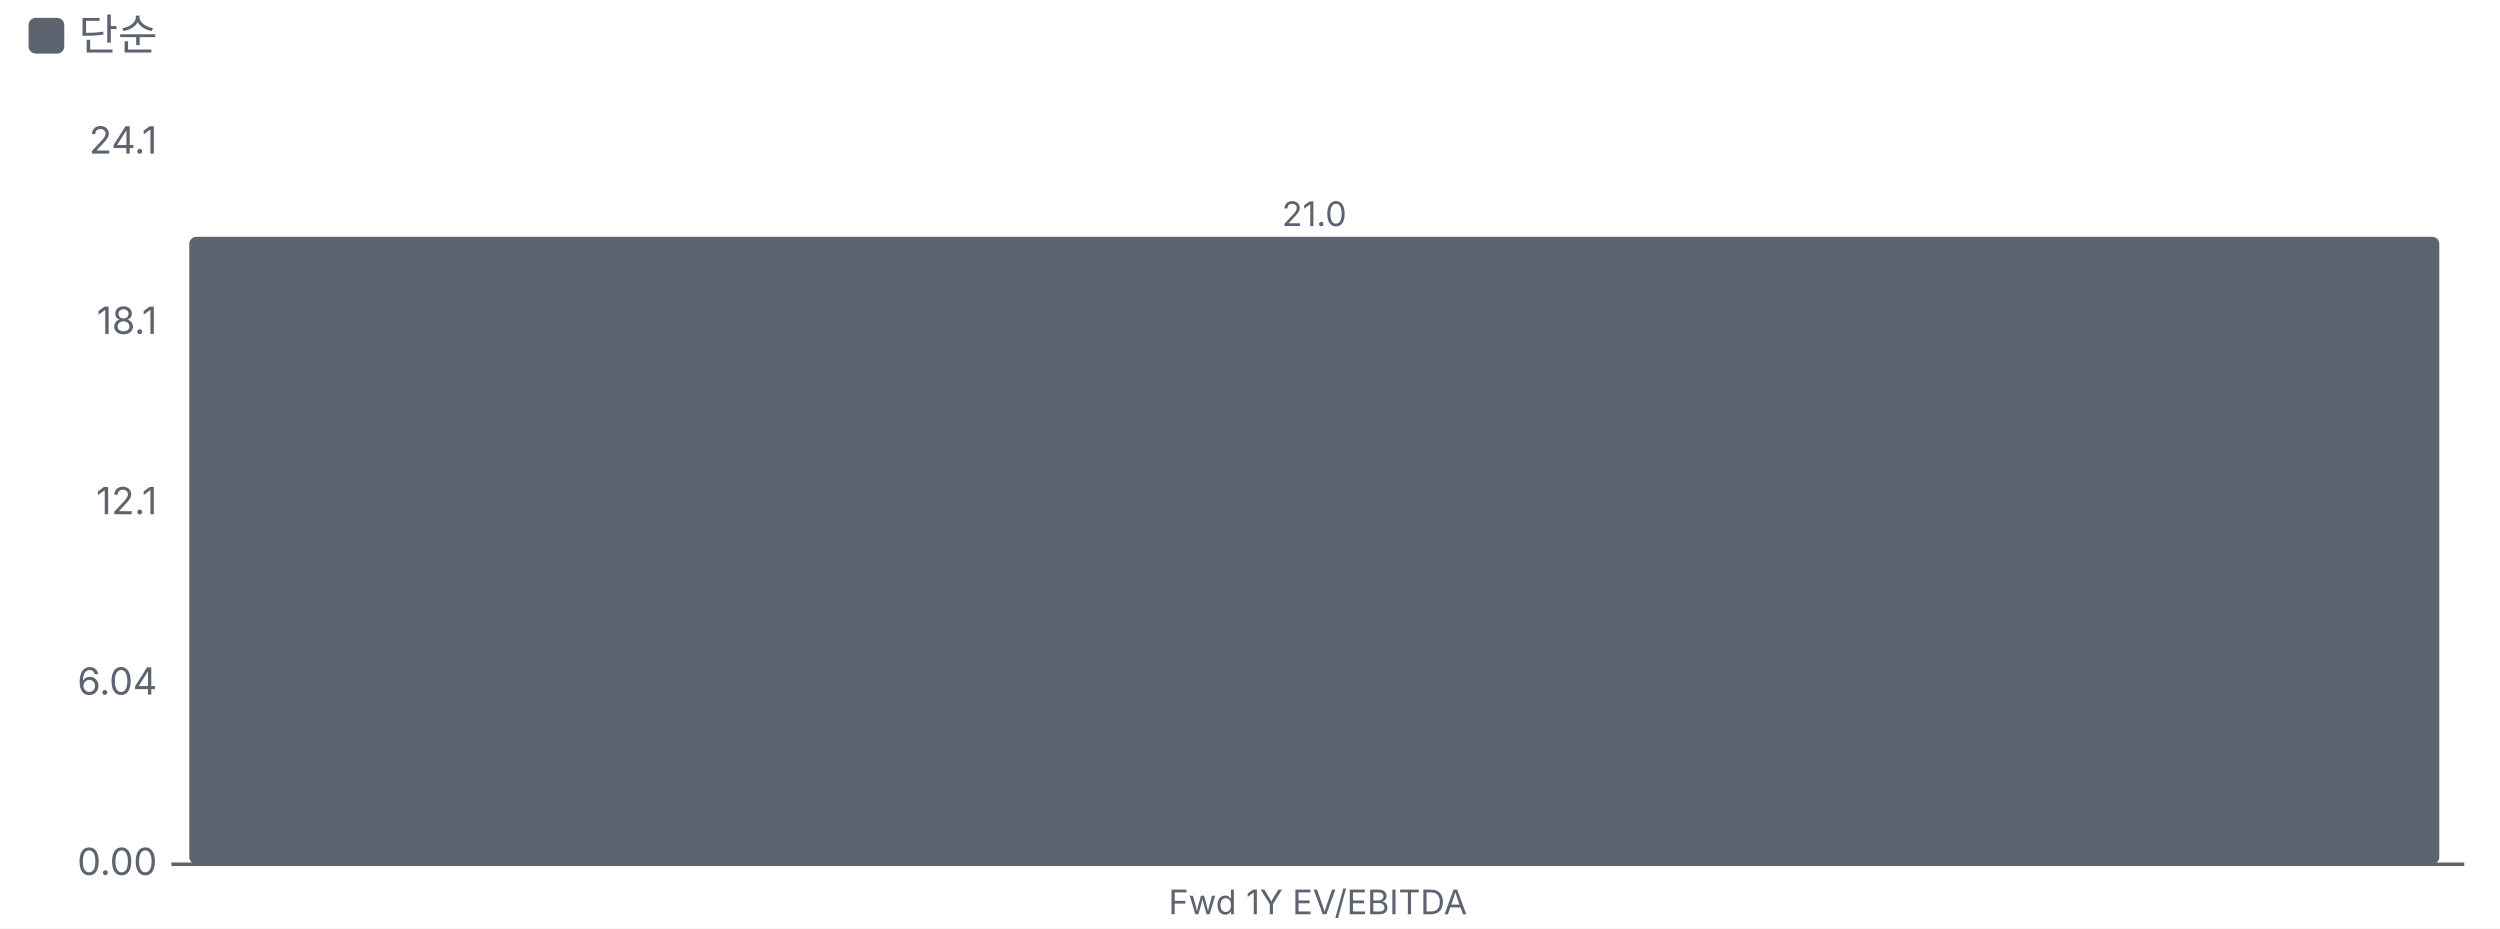
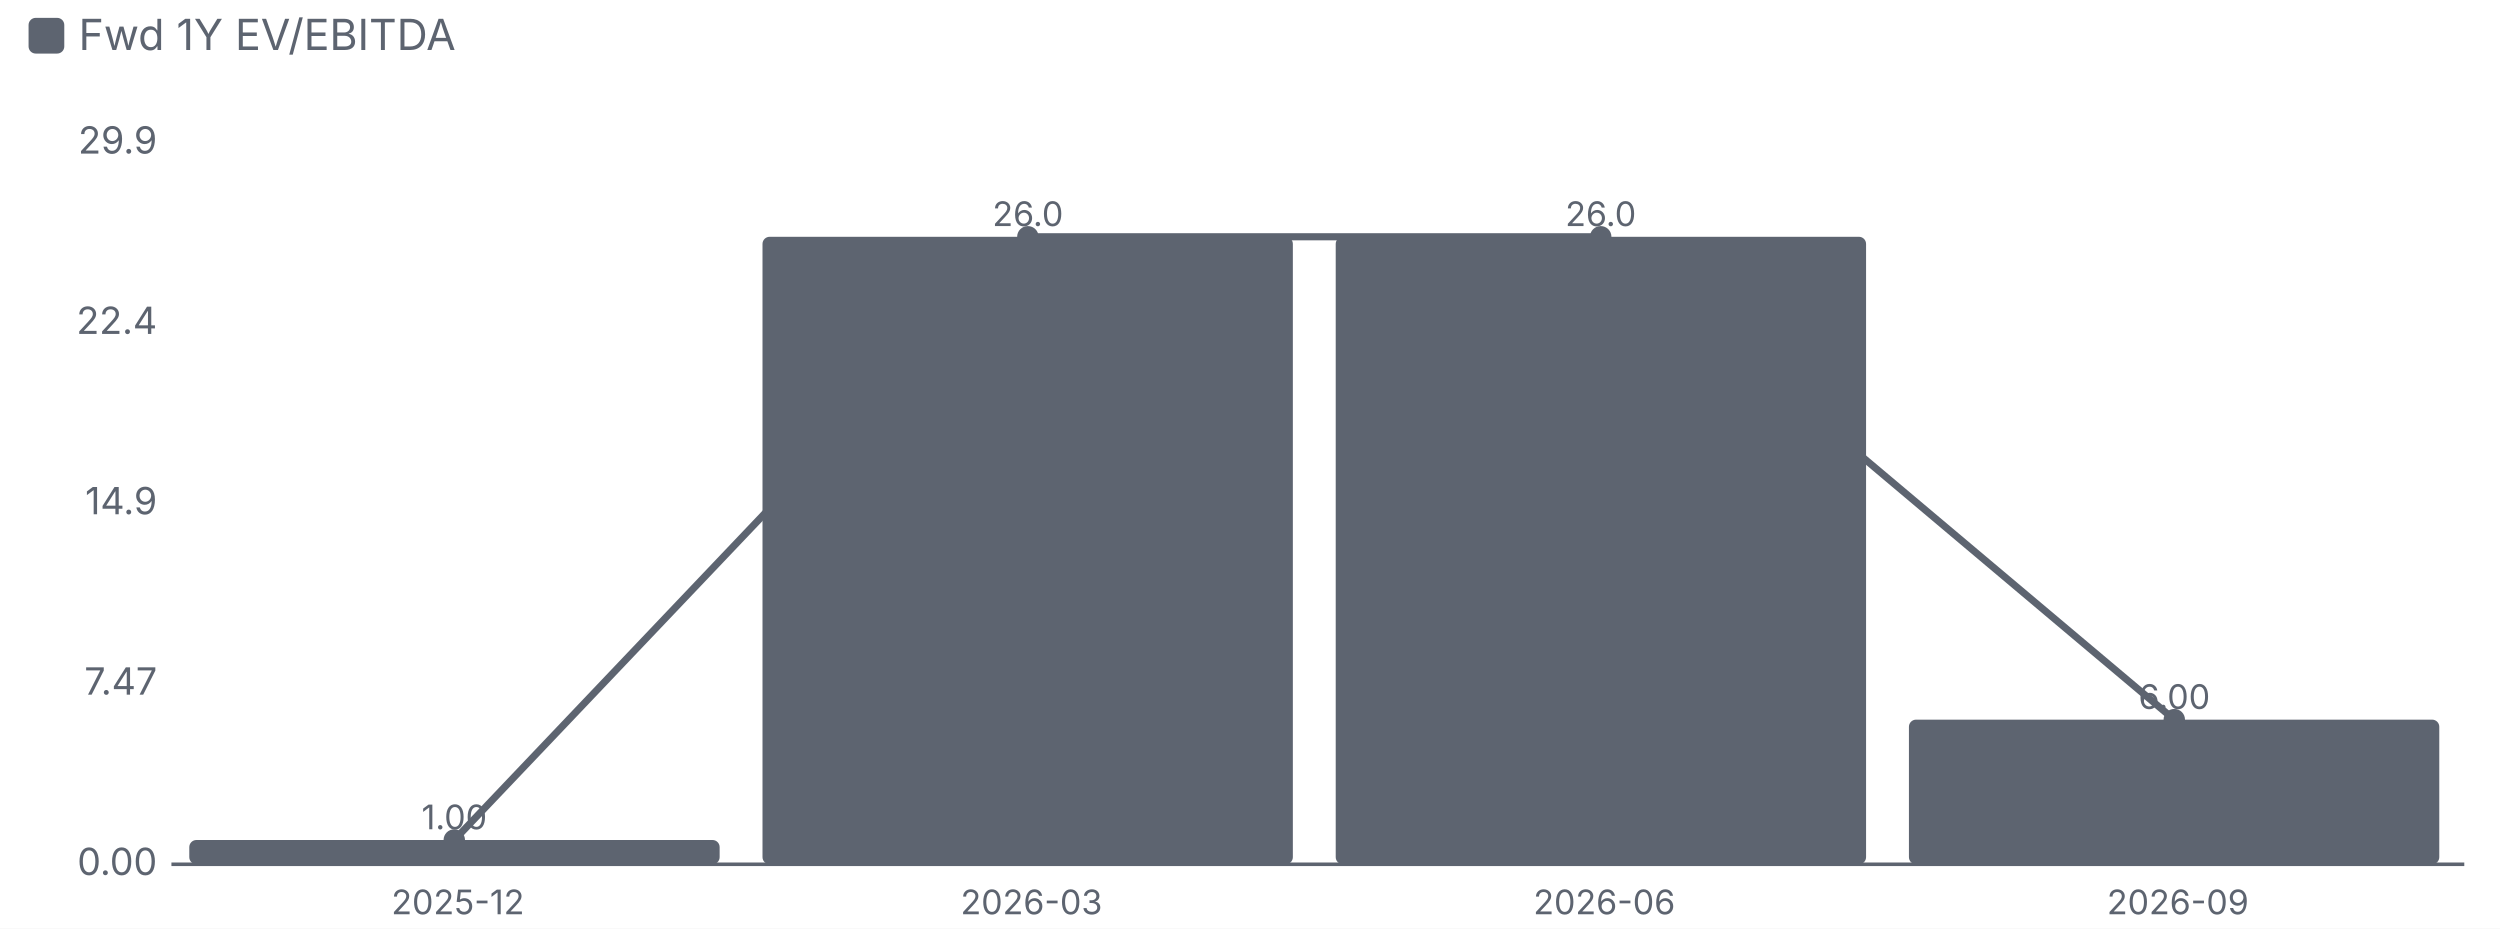
<svg xmlns="http://www.w3.org/2000/svg" viewBox="0 0 700 260" width="700" height="260">
  <style>text{fill:#5d6470;font-size:10.5px;font-family:-apple-system,'Apple SD Gothic Neo','Malgun Gothic',sans-serif}</style>
  <rect width="100%" height="100%" fill="#ffffff" />
  <rect x="8" y="5" width="10" height="10" rx="2" fill="#5d6470" />
-   <text x="22" y="14" style="font-size:12px">단순</text>
+   <text x="22" y="14" style="font-size:12px">Fwd 1Y EV/EBITDA</text>
  <g transform="translate(0,22)">
    <line x1="48" x2="690" y1="220.0" y2="220.0" stroke="#5d6470" />
    <text x="44" y="223.0" text-anchor="end">0.00</text>
-     <text x="44" y="172.5" text-anchor="end">6.04</text>
-     <text x="44" y="122.0" text-anchor="end">12.1</text>
-     <text x="44" y="71.5" text-anchor="end">18.1</text>
-     <text x="44" y="21.0" text-anchor="end">24.1</text>
-     <rect x="53.0" y="44.3" width="630.0" height="175.7" rx="2" fill="#5d6470" />
-     <text x="368.0" y="41.3" text-anchor="middle" style="font-size:9.5px">21.0</text>
-     <text x="369.0" y="234.0" text-anchor="middle" style="font-size:9.5px">
-       <tspan x="369.0" dy="0.0">Fwd 1Y EV/EBITDA</tspan>
+     <text x="44" y="172.5" text-anchor="end">7.47</text>
+     <text x="44" y="122.0" text-anchor="end">14.9</text>
+     <text x="44" y="71.5" text-anchor="end">22.4</text>
+     <text x="44" y="21.0" text-anchor="end">29.9</text>
+     <rect x="53.0" y="213.2" width="148.5" height="6.8" rx="2" fill="#5d6470" />
+     <text x="127.2" y="210.2" text-anchor="middle" style="font-size:9.5px">1.00</text>
+     <text x="128.2" y="234.0" text-anchor="middle" style="font-size:9.5px">
+       <tspan x="128.2" dy="0.0">2025-12</tspan>
    </text>
+     <rect x="213.5" y="44.3" width="148.5" height="175.7" rx="2" fill="#5d6470" />
+     <text x="287.8" y="41.3" text-anchor="middle" style="font-size:9.5px">26.0</text>
+     <text x="288.8" y="234.0" text-anchor="middle" style="font-size:9.5px">
+       <tspan x="288.8" dy="0.0">2026-03</tspan>
+     </text>
+     <rect x="374.0" y="44.3" width="148.5" height="175.7" rx="2" fill="#5d6470" />
+     <text x="448.2" y="41.3" text-anchor="middle" style="font-size:9.5px">26.0</text>
+     <text x="449.2" y="234.0" text-anchor="middle" style="font-size:9.5px">
+       <tspan x="449.2" dy="0.0">2026-06</tspan>
+     </text>
+     <rect x="534.5" y="179.5" width="148.5" height="40.5" rx="2" fill="#5d6470" />
+     <text x="608.8" y="176.5" text-anchor="middle" style="font-size:9.5px">6.00</text>
+     <text x="609.8" y="234.0" text-anchor="middle" style="font-size:9.5px">
+       <tspan x="609.8" dy="0.0">2026-09</tspan>
+     </text>
+     <polyline points="127.2,213.2 287.8,44.3 448.2,44.3 608.8,179.5" fill="none" stroke="#5d6470" stroke-width="2" />
+     <circle cx="127.2" cy="213.2" r="3" fill="#5d6470" />
+     <circle cx="287.8" cy="44.3" r="3" fill="#5d6470" />
+     <circle cx="448.2" cy="44.3" r="3" fill="#5d6470" />
+     <circle cx="608.8" cy="179.5" r="3" fill="#5d6470" />
  </g>
</svg>
